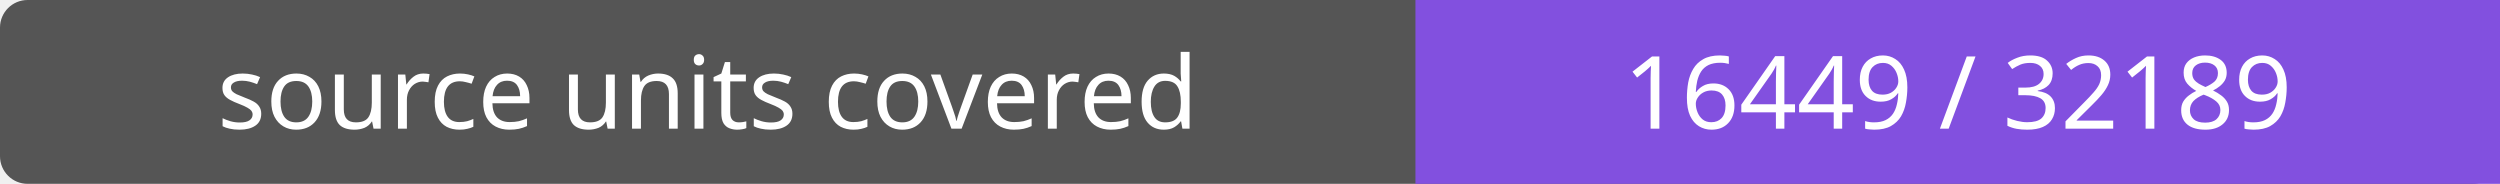
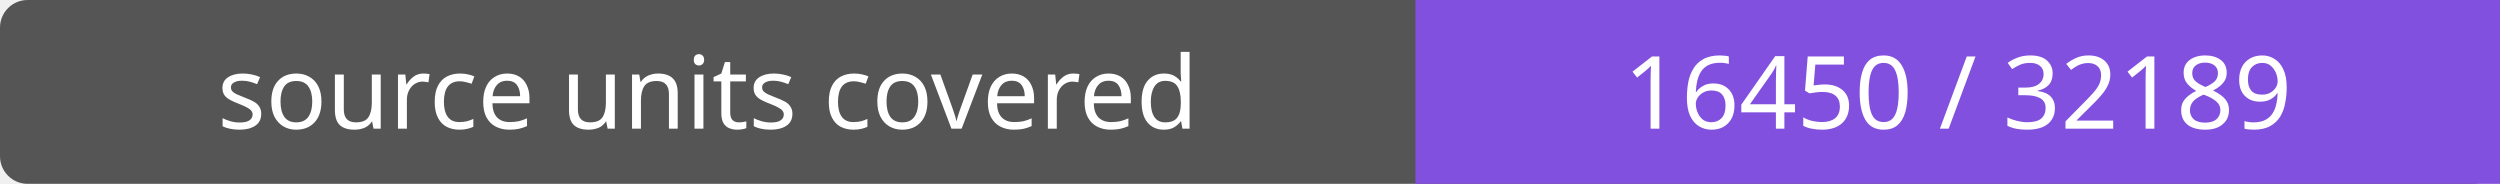
- <svg xmlns="http://www.w3.org/2000/svg" width="272" height="20" role="img" aria-label="source units covered: 16449 / 32189">
+ <svg xmlns="http://www.w3.org/2000/svg" width="272" height="20" role="img" aria-label="source units covered: 16450 / 32189">
  <rect width="272" height="20" rx="3" fill="#555" />
  <path fill="#8250df" d="M154 0h118v20H154z" />
  <g fill="#fff" text-anchor="middle" font-family="Verdana,sans-serif" font-size="11">
    <text x="77.0" y="14">source units covered</text>
-     <text x="213.0" y="14">16449 / 32189</text>
+     <text x="213.0" y="14">16450 / 32189</text>
  </g>
</svg>
